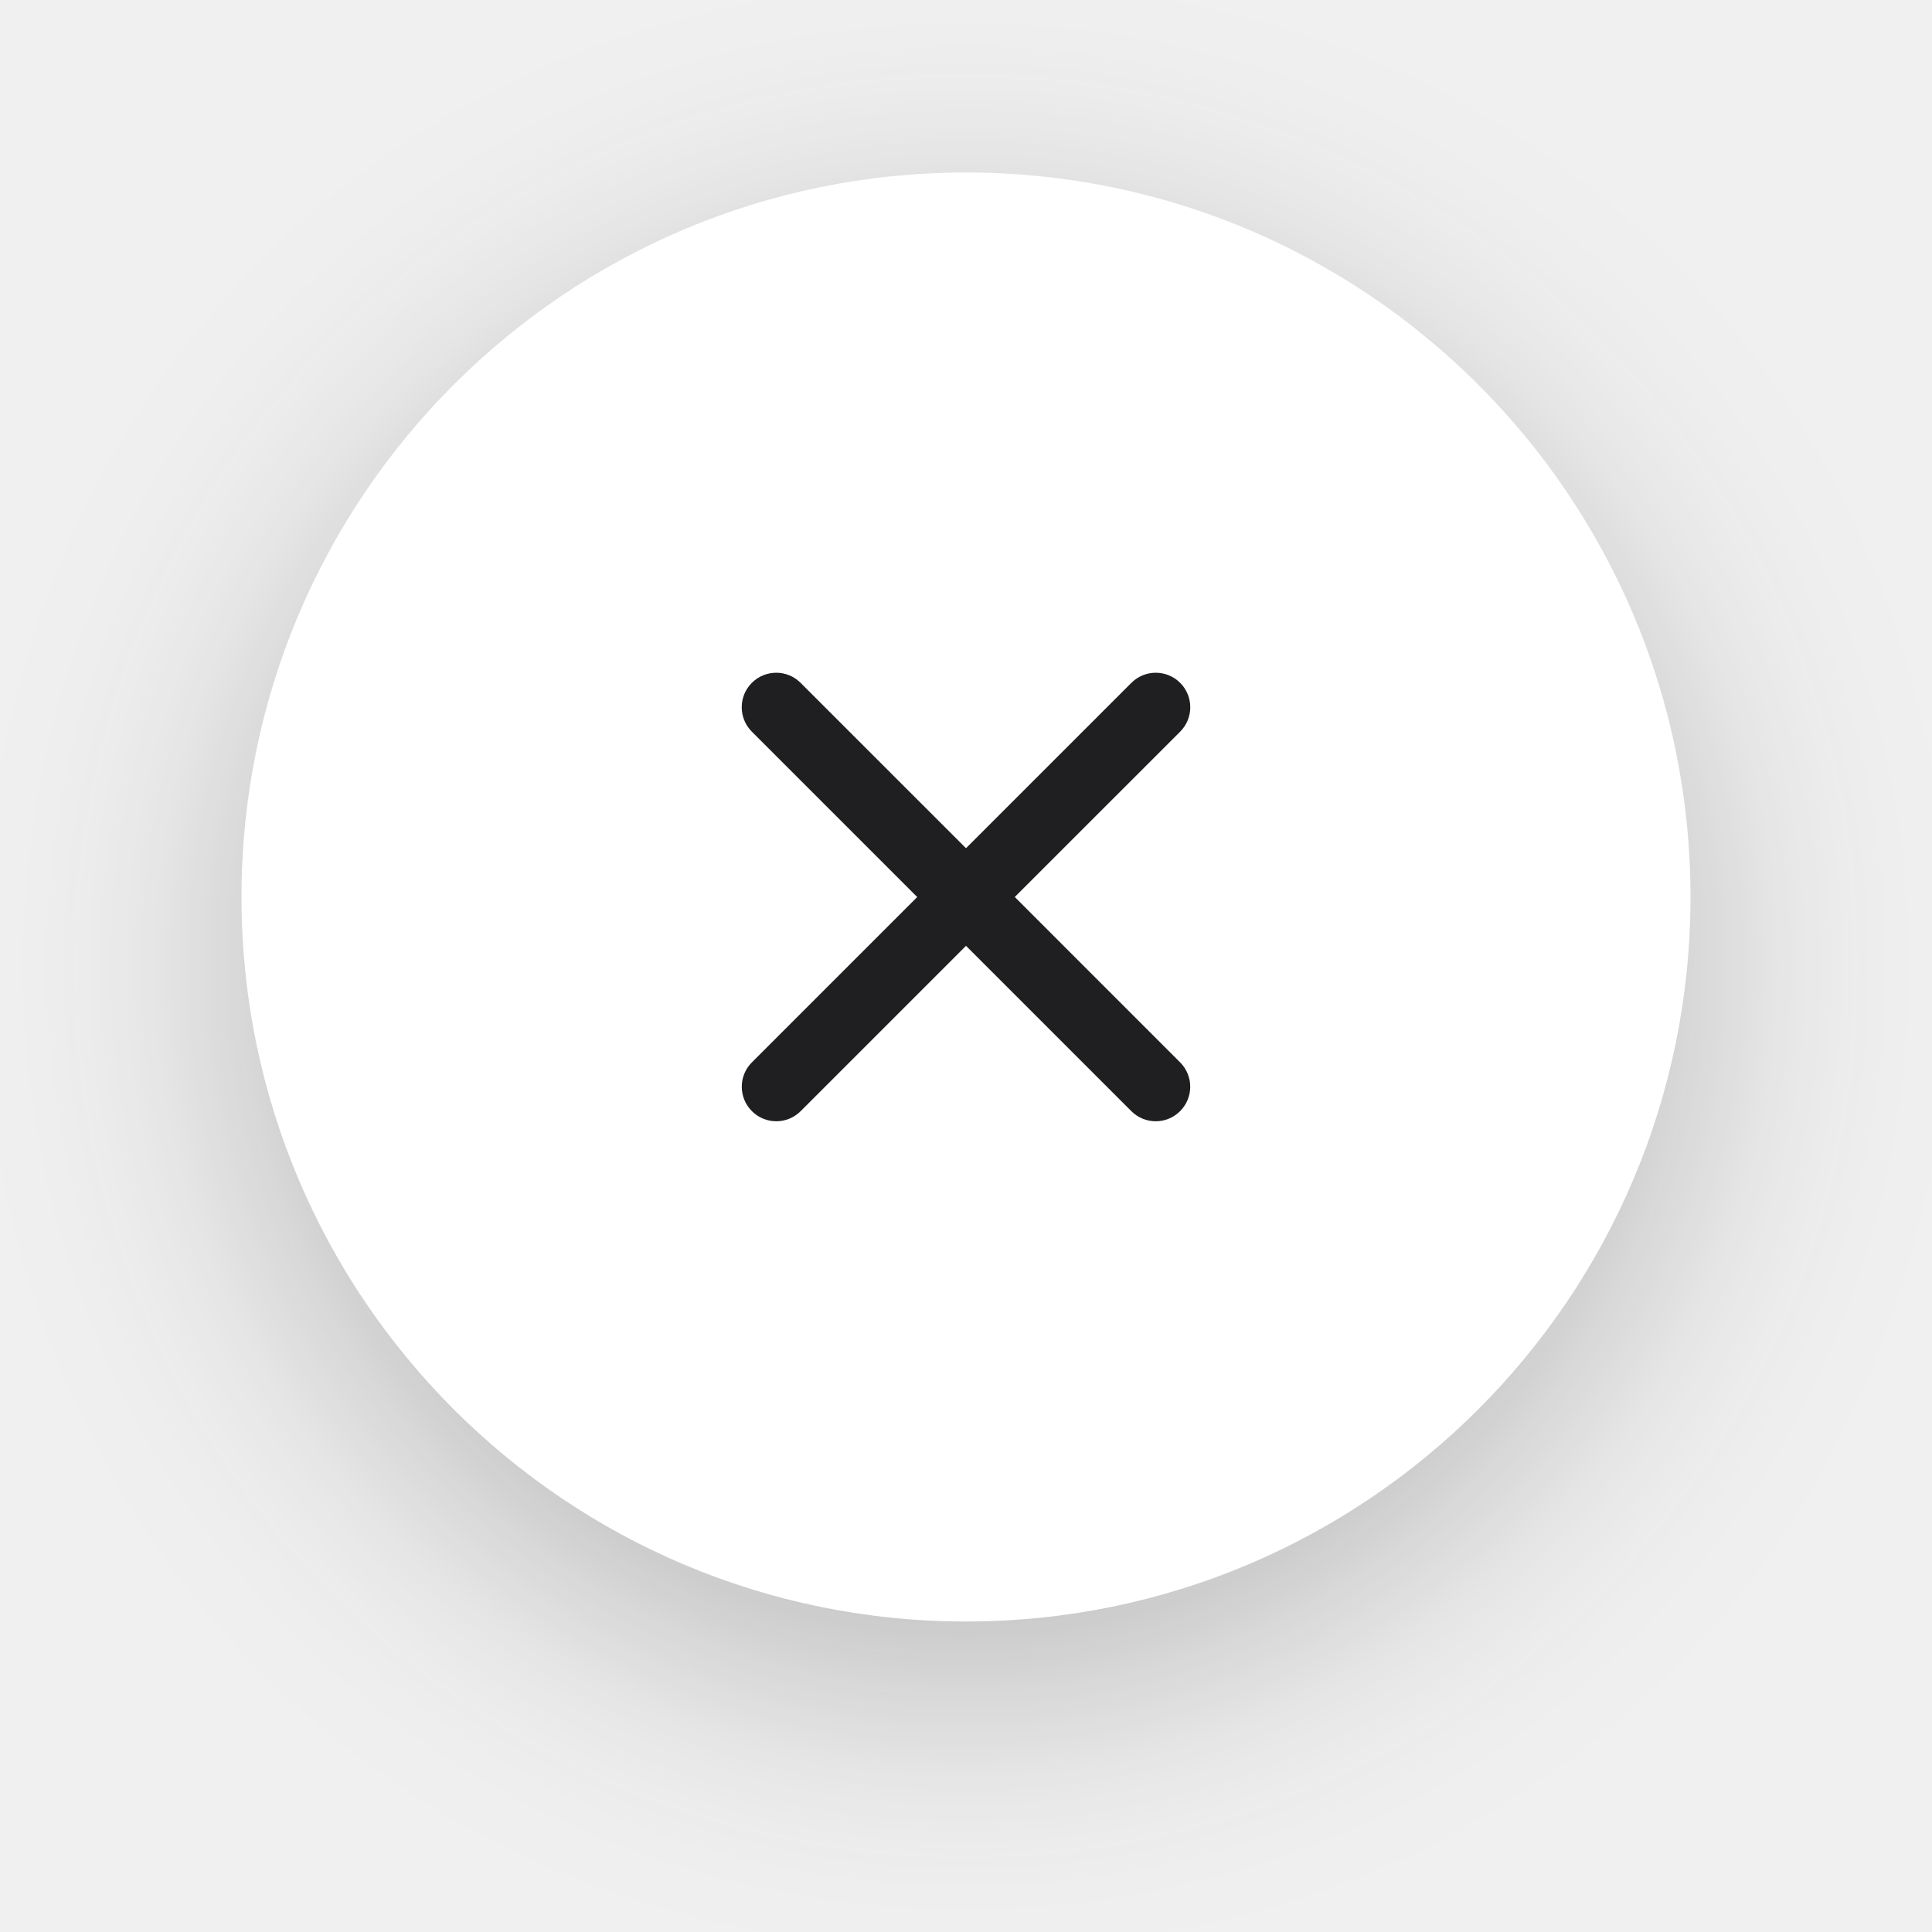
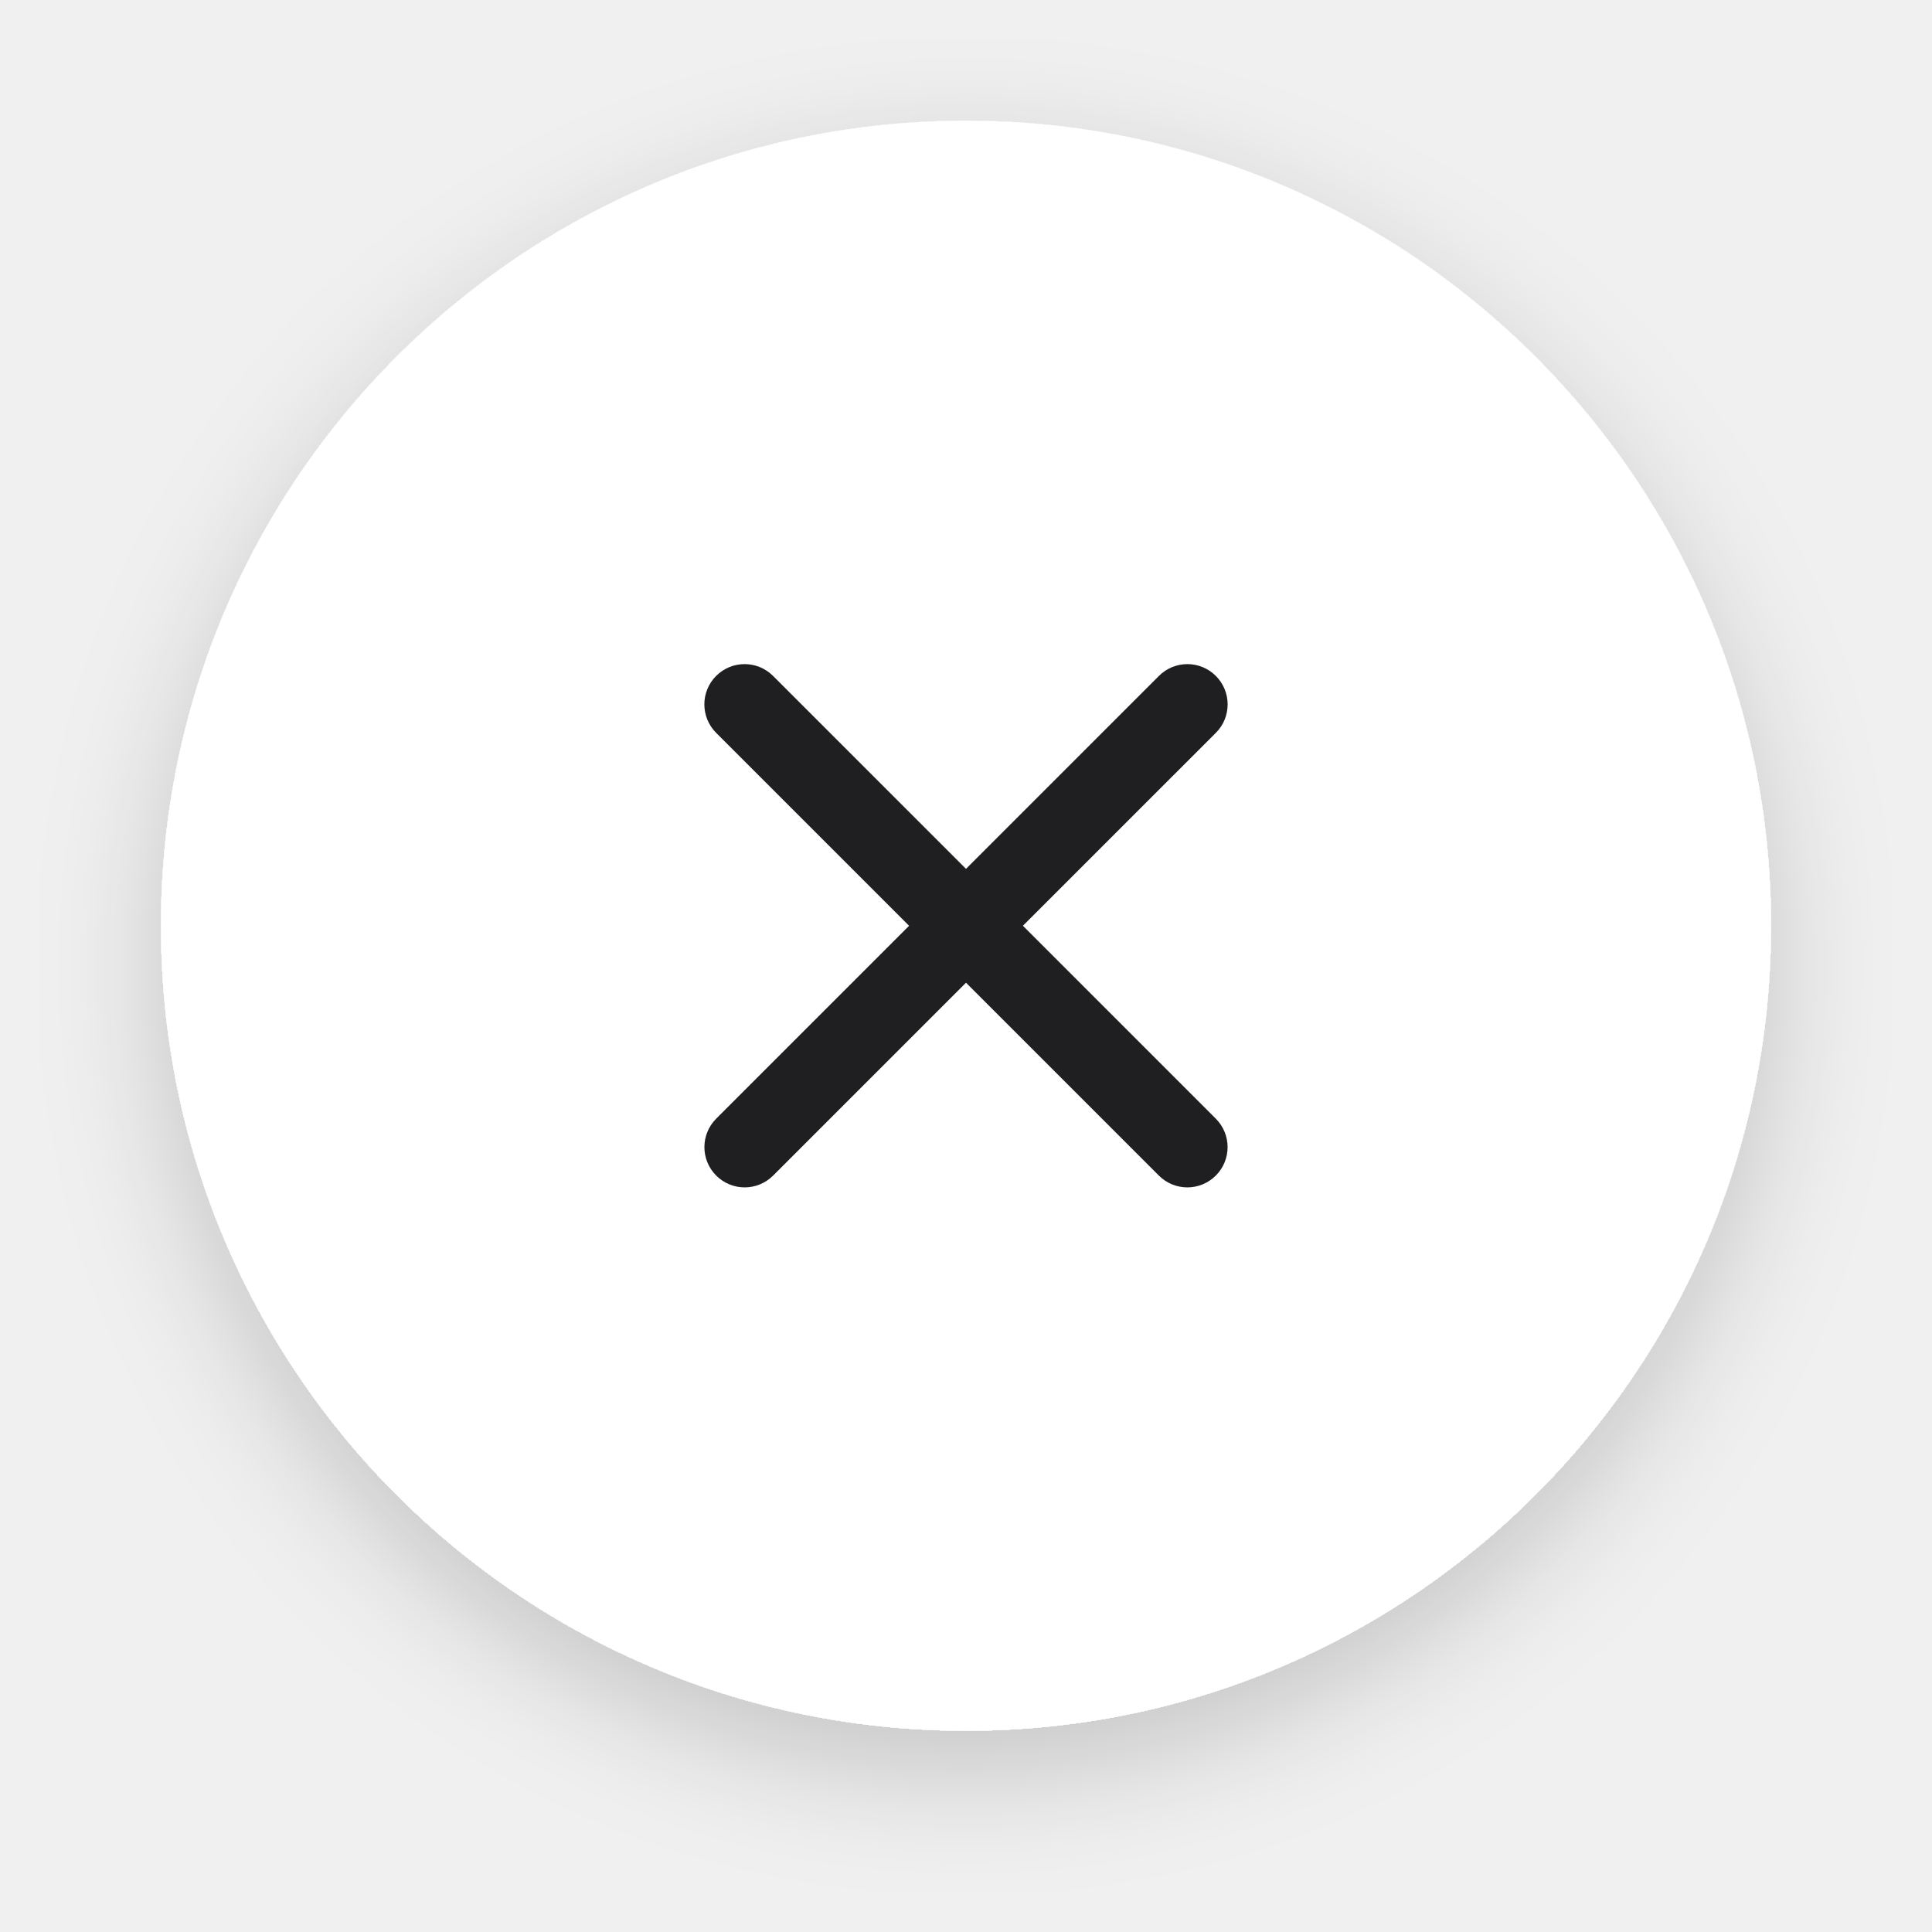
- <svg xmlns="http://www.w3.org/2000/svg" width="56" height="56" viewBox="0 0 56 56" fill="none">
-   <g filter="url(#filter0_d)">
-     <path fill-rule="evenodd" clip-rule="evenodd" d="M28 47C39.598 47 49 37.598 49 26C49 14.402 39.598 5 28 5C16.402 5 7 14.402 7 26C7 37.598 16.402 47 28 47Z" fill="white" />
+ <svg xmlns="http://www.w3.org/2000/svg" width="48" height="48" viewBox="0 0 48 48" fill="none">
+   <g filter="url(#filter0_d_35122_1501)">
+     <path fill-rule="evenodd" clip-rule="evenodd" d="M24 43C35.046 43 44 34.046 44 23C44 11.954 35.046 3 24 3C12.954 3 4 11.954 4 23C4 34.046 12.954 43 24 43Z" fill="white" />
  </g>
-   <path fill-rule="evenodd" clip-rule="evenodd" d="M23.206 19.793C22.816 19.402 22.183 19.402 21.792 19.793C21.402 20.183 21.402 20.817 21.792 21.207L26.586 26.001L21.794 30.793C21.403 31.183 21.403 31.817 21.794 32.207C22.184 32.598 22.817 32.598 23.208 32.207L28 27.415L32.792 32.207C33.183 32.598 33.816 32.598 34.206 32.207C34.597 31.817 34.597 31.183 34.206 30.793L29.414 26L34.208 21.207C34.598 20.817 34.598 20.183 34.208 19.793C33.817 19.402 33.184 19.402 32.793 19.793L28 24.586L23.206 19.793Z" fill="#1F1F22" />
+   <path fill-rule="evenodd" clip-rule="evenodd" d="M19.206 16.793C18.816 16.402 18.183 16.402 17.792 16.793C17.402 17.183 17.402 17.817 17.792 18.207L22.586 23.001L17.794 27.793C17.403 28.183 17.403 28.817 17.794 29.207C18.184 29.598 18.817 29.598 19.208 29.207L24 24.415L28.792 29.207C29.183 29.598 29.816 29.598 30.206 29.207C30.597 28.817 30.597 28.183 30.206 27.793L25.414 23L30.208 18.207C30.598 17.817 30.598 17.183 30.207 16.793C29.817 16.402 29.184 16.402 28.793 16.793L24 21.586L19.206 16.793Z" fill="#1F1F22" />
  <defs>
-     <filter id="filter0_d" x="0" y="0" width="56" height="56" filterUnits="userSpaceOnUse" color-interpolation-filters="sRGB">
+     <filter id="filter0_d_35122_1501" x="1" y="1" width="46" height="46" filterUnits="userSpaceOnUse" color-interpolation-filters="sRGB">
      <feFlood flood-opacity="0" result="BackgroundImageFix" />
      <feColorMatrix in="SourceAlpha" type="matrix" values="0 0 0 0 0 0 0 0 0 0 0 0 0 0 0 0 0 0 127 0" result="hardAlpha" />
-       <feOffset dy="2" />
-       <feGaussianBlur stdDeviation="3.5" />
-       <feColorMatrix type="matrix" values="0 0 0 0 0.122 0 0 0 0 0.122 0 0 0 0 0.133 0 0 0 0.25 0" />
-       <feBlend mode="normal" in2="BackgroundImageFix" result="effect1_dropShadow" />
-       <feBlend mode="normal" in="SourceGraphic" in2="effect1_dropShadow" result="shape" />
+       <feOffset dy="1" />
+       <feGaussianBlur stdDeviation="1.5" />
+       <feComposite in2="hardAlpha" operator="out" />
+       <feColorMatrix type="matrix" values="0 0 0 0 0 0 0 0 0 0 0 0 0 0 0 0 0 0 0.18 0" />
+       <feBlend mode="normal" in2="BackgroundImageFix" result="effect1_dropShadow_35122_1501" />
+       <feBlend mode="normal" in="SourceGraphic" in2="effect1_dropShadow_35122_1501" result="shape" />
    </filter>
  </defs>
</svg>
